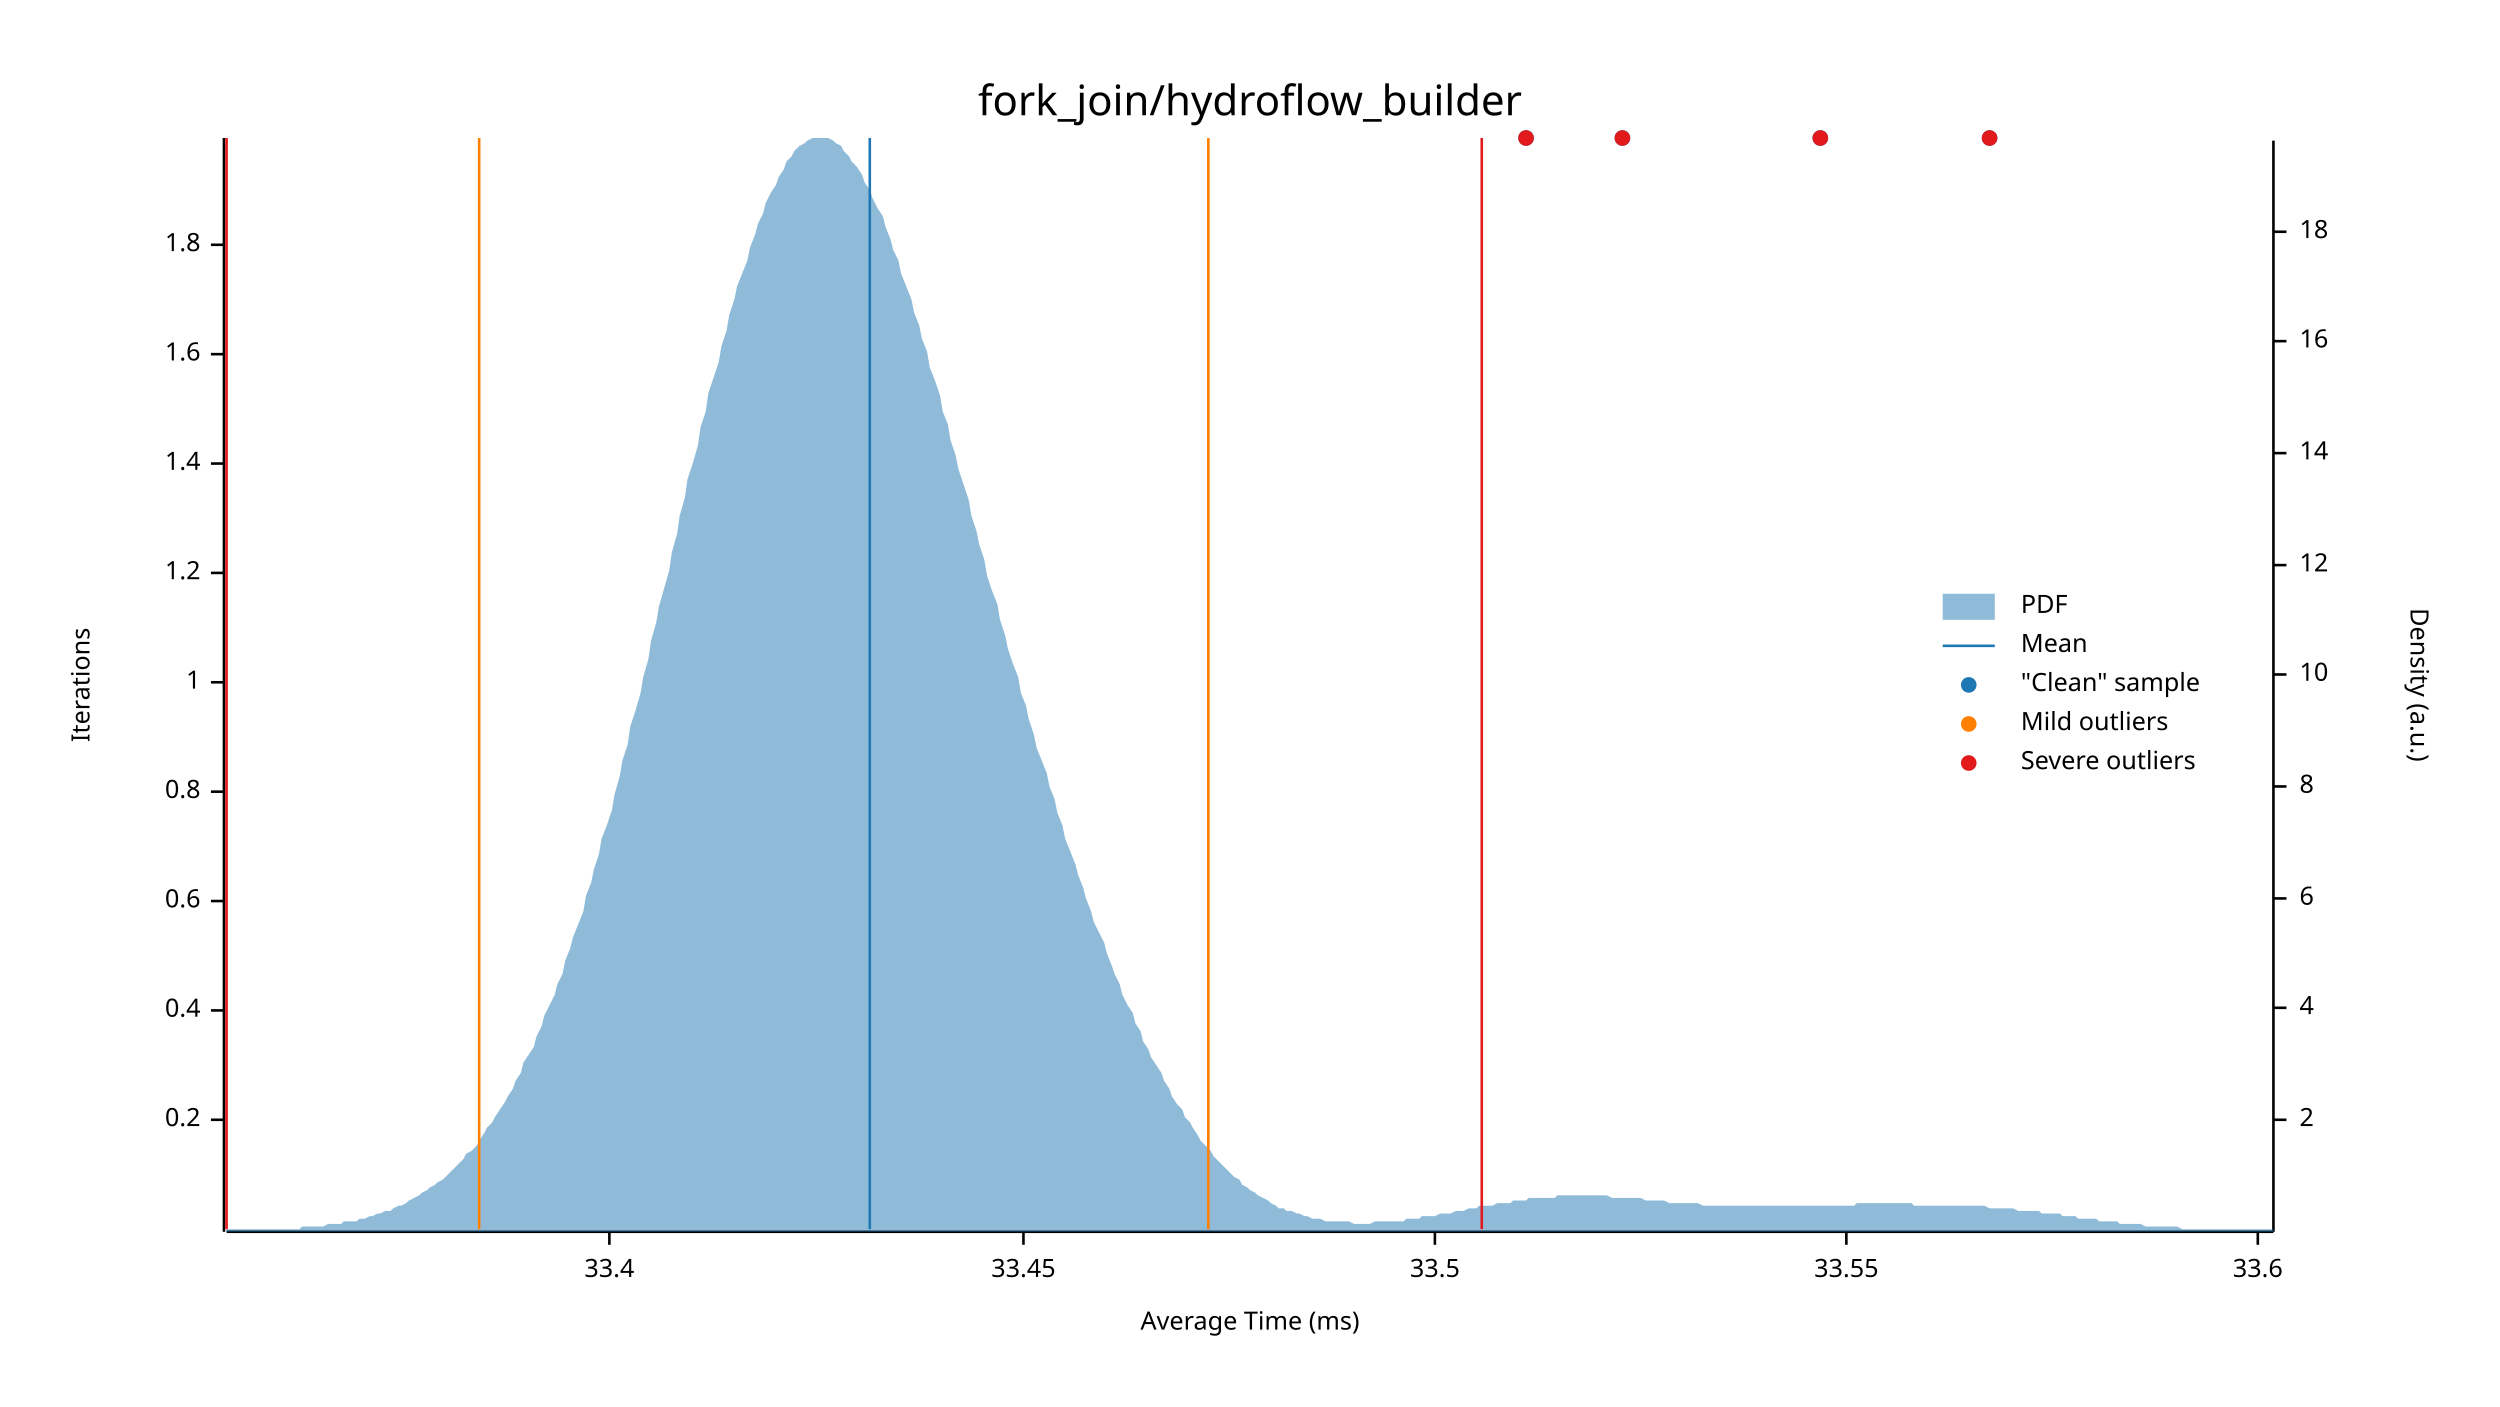
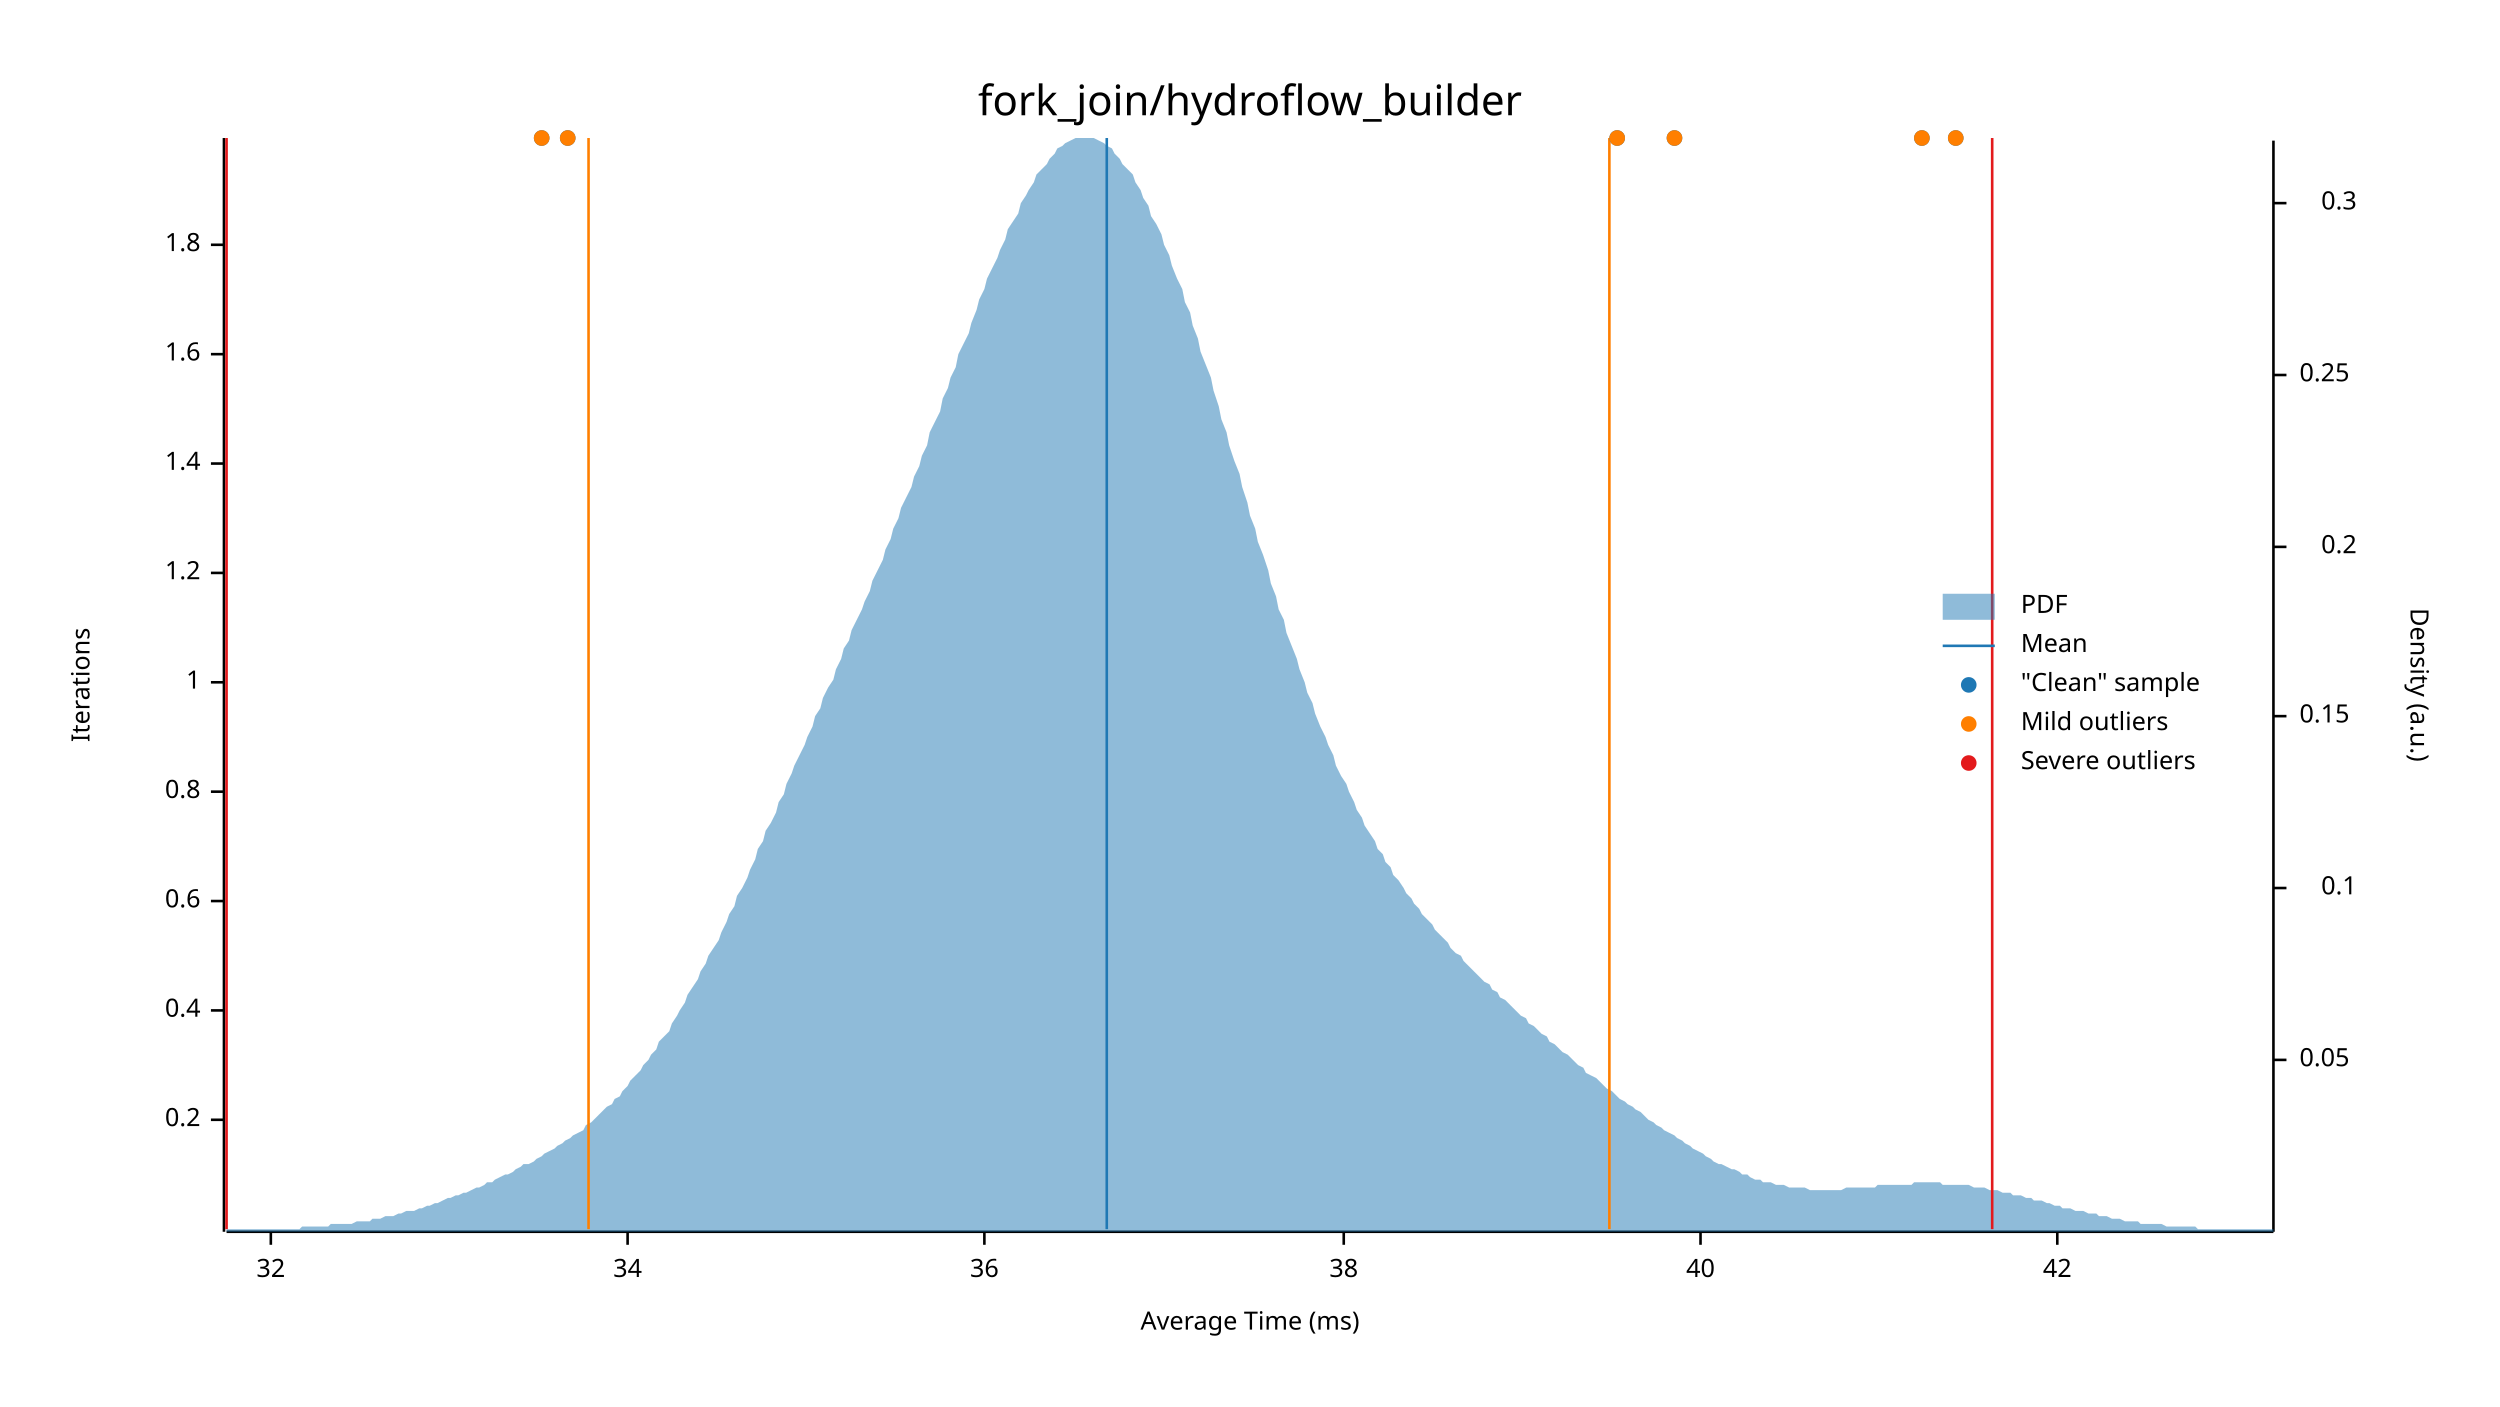
<svg xmlns="http://www.w3.org/2000/svg" width="960" height="540" viewBox="0 0 960 540">
  <text x="480" y="32" dy="0.76em" text-anchor="middle" font-family="sans-serif" font-size="16.129" opacity="1" fill="#000000">
fork_join/hydroflow_builder
</text>
  <text x="27" y="263" dy="0.76em" text-anchor="middle" font-family="sans-serif" font-size="9.677" opacity="1" fill="#000000" transform="rotate(270, 27, 263)">
Iterations
</text>
  <text x="480" y="513" dy="-0.5ex" text-anchor="middle" font-family="sans-serif" font-size="9.677" opacity="1" fill="#000000">
Average Time (ms)
</text>
  <polyline fill="none" opacity="1" stroke="#000000" stroke-width="1" points="86,53 86,473 " />
  <text x="77" y="430" dy="0.5ex" text-anchor="end" font-family="sans-serif" font-size="9.677" opacity="1" fill="#000000">
0.2
</text>
  <polyline fill="none" opacity="1" stroke="#000000" stroke-width="1" points="81,430 86,430 " />
  <text x="77" y="388" dy="0.5ex" text-anchor="end" font-family="sans-serif" font-size="9.677" opacity="1" fill="#000000">
0.4
</text>
  <polyline fill="none" opacity="1" stroke="#000000" stroke-width="1" points="81,388 86,388 " />
  <text x="77" y="346" dy="0.5ex" text-anchor="end" font-family="sans-serif" font-size="9.677" opacity="1" fill="#000000">
0.6
</text>
  <polyline fill="none" opacity="1" stroke="#000000" stroke-width="1" points="81,346 86,346 " />
  <text x="77" y="304" dy="0.5ex" text-anchor="end" font-family="sans-serif" font-size="9.677" opacity="1" fill="#000000">
0.8
</text>
  <polyline fill="none" opacity="1" stroke="#000000" stroke-width="1" points="81,304 86,304 " />
  <text x="77" y="262" dy="0.5ex" text-anchor="end" font-family="sans-serif" font-size="9.677" opacity="1" fill="#000000">
1
</text>
  <polyline fill="none" opacity="1" stroke="#000000" stroke-width="1" points="81,262 86,262 " />
  <text x="77" y="220" dy="0.5ex" text-anchor="end" font-family="sans-serif" font-size="9.677" opacity="1" fill="#000000">
1.2
</text>
  <polyline fill="none" opacity="1" stroke="#000000" stroke-width="1" points="81,220 86,220 " />
  <text x="77" y="178" dy="0.5ex" text-anchor="end" font-family="sans-serif" font-size="9.677" opacity="1" fill="#000000">
1.4
</text>
  <polyline fill="none" opacity="1" stroke="#000000" stroke-width="1" points="81,178 86,178 " />
  <text x="77" y="136" dy="0.5ex" text-anchor="end" font-family="sans-serif" font-size="9.677" opacity="1" fill="#000000">
1.6
</text>
  <polyline fill="none" opacity="1" stroke="#000000" stroke-width="1" points="81,136 86,136 " />
  <text x="77" y="94" dy="0.5ex" text-anchor="end" font-family="sans-serif" font-size="9.677" opacity="1" fill="#000000">
1.8
</text>
  <polyline fill="none" opacity="1" stroke="#000000" stroke-width="1" points="81,94 86,94 " />
  <polyline fill="none" opacity="1" stroke="#000000" stroke-width="1" points="87,473 873,473 " />
-   <text x="234" y="483" dy="0.76em" text-anchor="middle" font-family="sans-serif" font-size="9.677" opacity="1" fill="#000000">
- 33.4
+   <text x="104" y="483" dy="0.76em" text-anchor="middle" font-family="sans-serif" font-size="9.677" opacity="1" fill="#000000">
+ 32
</text>
-   <polyline fill="none" opacity="1" stroke="#000000" stroke-width="1" points="234,473 234,478 " />
-   <text x="393" y="483" dy="0.76em" text-anchor="middle" font-family="sans-serif" font-size="9.677" opacity="1" fill="#000000">
- 33.45
+   <polyline fill="none" opacity="1" stroke="#000000" stroke-width="1" points="104,473 104,478 " />
+   <text x="241" y="483" dy="0.76em" text-anchor="middle" font-family="sans-serif" font-size="9.677" opacity="1" fill="#000000">
+ 34
</text>
-   <polyline fill="none" opacity="1" stroke="#000000" stroke-width="1" points="393,473 393,478 " />
-   <text x="551" y="483" dy="0.76em" text-anchor="middle" font-family="sans-serif" font-size="9.677" opacity="1" fill="#000000">
- 33.5
+   <polyline fill="none" opacity="1" stroke="#000000" stroke-width="1" points="241,473 241,478 " />
+   <text x="378" y="483" dy="0.76em" text-anchor="middle" font-family="sans-serif" font-size="9.677" opacity="1" fill="#000000">
+ 36
</text>
-   <polyline fill="none" opacity="1" stroke="#000000" stroke-width="1" points="551,473 551,478 " />
-   <text x="709" y="483" dy="0.76em" text-anchor="middle" font-family="sans-serif" font-size="9.677" opacity="1" fill="#000000">
- 33.55
+   <polyline fill="none" opacity="1" stroke="#000000" stroke-width="1" points="378,473 378,478 " />
+   <text x="516" y="483" dy="0.76em" text-anchor="middle" font-family="sans-serif" font-size="9.677" opacity="1" fill="#000000">
+ 38
</text>
-   <polyline fill="none" opacity="1" stroke="#000000" stroke-width="1" points="709,473 709,478 " />
-   <text x="867" y="483" dy="0.76em" text-anchor="middle" font-family="sans-serif" font-size="9.677" opacity="1" fill="#000000">
- 33.6
+   <polyline fill="none" opacity="1" stroke="#000000" stroke-width="1" points="516,473 516,478 " />
+   <text x="653" y="483" dy="0.76em" text-anchor="middle" font-family="sans-serif" font-size="9.677" opacity="1" fill="#000000">
+ 40
</text>
-   <polyline fill="none" opacity="1" stroke="#000000" stroke-width="1" points="867,473 867,478 " />
+   <polyline fill="none" opacity="1" stroke="#000000" stroke-width="1" points="653,473 653,478 " />
+   <text x="790" y="483" dy="0.76em" text-anchor="middle" font-family="sans-serif" font-size="9.677" opacity="1" fill="#000000">
+ 42
+ </text>
+   <polyline fill="none" opacity="1" stroke="#000000" stroke-width="1" points="790,473 790,478 " />
  <text x="933" y="263" dy="0.76em" text-anchor="middle" font-family="sans-serif" font-size="9.677" opacity="1" fill="#000000" transform="rotate(90, 933, 263)">
Density (a.u.)
</text>
  <polyline fill="none" opacity="1" stroke="#000000" stroke-width="1" points="873,54 873,473 " />
-   <text x="883" y="430" dy="0.5ex" text-anchor="start" font-family="sans-serif" font-size="9.677" opacity="1" fill="#000000">
- 2
+   <text x="883" y="407" dy="0.5ex" text-anchor="start" font-family="sans-serif" font-size="9.677" opacity="1" fill="#000000">
+ 0.05
</text>
-   <polyline fill="none" opacity="1" stroke="#000000" stroke-width="1" points="873,430 878,430 " />
-   <text x="883" y="387" dy="0.5ex" text-anchor="start" font-family="sans-serif" font-size="9.677" opacity="1" fill="#000000">
- 4
+   <polyline fill="none" opacity="1" stroke="#000000" stroke-width="1" points="873,407 878,407 " />
+   <text x="905" y="341" dy="0.5ex" text-anchor="end" font-family="sans-serif" font-size="9.677" opacity="1" fill="#000000">
+ 0.1
</text>
-   <polyline fill="none" opacity="1" stroke="#000000" stroke-width="1" points="873,387 878,387 " />
-   <text x="883" y="345" dy="0.5ex" text-anchor="start" font-family="sans-serif" font-size="9.677" opacity="1" fill="#000000">
- 6
+   <polyline fill="none" opacity="1" stroke="#000000" stroke-width="1" points="873,341 878,341 " />
+   <text x="883" y="275" dy="0.5ex" text-anchor="start" font-family="sans-serif" font-size="9.677" opacity="1" fill="#000000">
+ 0.15
</text>
-   <polyline fill="none" opacity="1" stroke="#000000" stroke-width="1" points="873,345 878,345 " />
-   <text x="883" y="302" dy="0.5ex" text-anchor="start" font-family="sans-serif" font-size="9.677" opacity="1" fill="#000000">
- 8
+   <polyline fill="none" opacity="1" stroke="#000000" stroke-width="1" points="873,275 878,275 " />
+   <text x="905" y="210" dy="0.5ex" text-anchor="end" font-family="sans-serif" font-size="9.677" opacity="1" fill="#000000">
+ 0.2
</text>
-   <polyline fill="none" opacity="1" stroke="#000000" stroke-width="1" points="873,302 878,302 " />
-   <text x="883" y="259" dy="0.5ex" text-anchor="start" font-family="sans-serif" font-size="9.677" opacity="1" fill="#000000">
- 10
+   <polyline fill="none" opacity="1" stroke="#000000" stroke-width="1" points="873,210 878,210 " />
+   <text x="883" y="144" dy="0.5ex" text-anchor="start" font-family="sans-serif" font-size="9.677" opacity="1" fill="#000000">
+ 0.25
</text>
-   <polyline fill="none" opacity="1" stroke="#000000" stroke-width="1" points="873,259 878,259 " />
-   <text x="883" y="217" dy="0.5ex" text-anchor="start" font-family="sans-serif" font-size="9.677" opacity="1" fill="#000000">
- 12
+   <polyline fill="none" opacity="1" stroke="#000000" stroke-width="1" points="873,144 878,144 " />
+   <text x="905" y="78" dy="0.5ex" text-anchor="end" font-family="sans-serif" font-size="9.677" opacity="1" fill="#000000">
+ 0.3
</text>
-   <polyline fill="none" opacity="1" stroke="#000000" stroke-width="1" points="873,217 878,217 " />
-   <text x="883" y="174" dy="0.5ex" text-anchor="start" font-family="sans-serif" font-size="9.677" opacity="1" fill="#000000">
- 14
- </text>
-   <polyline fill="none" opacity="1" stroke="#000000" stroke-width="1" points="873,174 878,174 " />
-   <text x="883" y="131" dy="0.5ex" text-anchor="start" font-family="sans-serif" font-size="9.677" opacity="1" fill="#000000">
- 16
- </text>
-   <polyline fill="none" opacity="1" stroke="#000000" stroke-width="1" points="873,131 878,131 " />
-   <text x="883" y="89" dy="0.5ex" text-anchor="start" font-family="sans-serif" font-size="9.677" opacity="1" fill="#000000">
- 18
- </text>
-   <polyline fill="none" opacity="1" stroke="#000000" stroke-width="1" points="873,89 878,89 " />
-   <polygon opacity="0.5" fill="#1F78B4" points="87,472 88,472 90,472 91,472 93,472 94,472 96,472 98,472 99,472 101,472 102,472 104,472 105,472 107,472 109,472 110,472 112,472 113,472 115,472 116,471 118,471 120,471 121,471 123,471 124,471 126,470 127,470 129,470 131,470 132,469 134,469 135,469 137,469 138,468 140,468 142,467 143,467 145,466 146,466 148,465 150,465 151,464 153,463 154,463 156,462 157,461 159,460 161,459 162,458 164,457 165,456 167,455 168,454 170,453 172,451 173,450 175,448 176,447 178,445 179,443 181,442 183,440 184,438 186,435 187,433 189,431 190,429 192,426 194,423 195,421 197,418 198,415 200,412 201,408 203,405 205,402 206,398 208,394 209,390 211,386 213,382 214,378 216,374 217,369 219,364 220,360 222,355 224,350 225,344 227,339 228,334 230,328 231,322 233,317 235,311 236,305 238,298 239,292 241,286 242,279 244,273 246,266 247,260 249,253 250,246 252,239 253,233 255,226 257,219 258,212 260,205 261,198 263,191 264,184 266,178 268,171 269,164 271,158 272,151 274,145 276,139 277,133 279,127 280,121 282,115 283,110 285,105 287,100 288,95 290,90 291,86 293,82 294,78 296,74 298,71 299,68 301,65 302,62 304,60 305,58 307,56 309,55 310,54 312,53 313,53 315,53 316,53 318,53 320,54 321,55 323,56 324,58 326,60 327,62 329,64 331,67 332,70 334,73 335,76 337,80 339,83 340,87 342,92 343,96 345,100 346,105 348,110 350,115 351,120 353,125 354,130 356,135 357,141 359,146 361,152 362,158 364,163 365,169 367,175 368,180 370,186 372,192 373,198 375,204 376,209 378,215 379,221 381,227 383,232 384,238 386,244 387,249 389,255 391,260 392,266 394,271 395,276 397,282 398,287 400,292 402,297 403,302 405,307 406,312 408,317 409,322 411,327 413,332 414,336 416,341 417,345 419,350 420,354 422,358 424,362 425,366 427,371 428,374 430,378 431,382 433,386 435,389 436,393 438,396 439,400 441,403 442,406 444,409 446,412 447,415 449,418 450,421 452,424 454,426 455,429 457,431 458,433 460,436 461,438 463,440 465,442 466,444 468,446 469,447 471,449 472,450 474,452 476,453 477,455 479,456 480,457 482,458 483,459 485,460 487,461 488,462 490,463 491,464 493,464 494,465 496,465 498,466 499,466 501,467 502,467 504,468 505,468 507,468 509,469 510,469 512,469 513,469 515,469 517,469 518,469 520,470 521,470 523,470 524,470 526,470 528,469 529,469 531,469 532,469 534,469 535,469 537,469 539,469 540,468 542,468 543,468 545,468 546,467 548,467 550,467 551,467 553,466 554,466 556,466 557,466 559,465 561,465 562,465 564,464 565,464 567,464 568,463 570,463 572,463 573,463 575,462 576,462 578,462 580,462 581,461 583,461 584,461 586,461 587,460 589,460 591,460 592,460 594,460 595,460 597,460 598,459 600,459 602,459 603,459 605,459 606,459 608,459 609,459 611,459 613,459 614,459 616,459 617,459 619,460 620,460 622,460 624,460 625,460 627,460 628,460 630,460 632,461 633,461 635,461 636,461 638,461 639,461 641,462 643,462 644,462 646,462 647,462 649,462 650,462 652,462 654,463 655,463 657,463 658,463 660,463 661,463 663,463 665,463 666,463 668,463 669,463 671,463 672,463 674,463 676,463 677,463 679,463 680,463 682,463 683,463 685,463 687,463 688,463 690,463 691,463 693,463 695,463 696,463 698,463 699,463 701,463 702,463 704,463 706,463 707,463 709,463 710,463 712,463 713,462 715,462 717,462 718,462 720,462 721,462 723,462 724,462 726,462 728,462 729,462 731,462 732,462 734,462 735,463 737,463 739,463 740,463 742,463 743,463 745,463 746,463 748,463 750,463 751,463 753,463 754,463 756,463 758,463 759,463 761,463 762,463 764,464 765,464 767,464 769,464 770,464 772,464 773,464 775,465 776,465 778,465 780,465 781,465 783,465 784,466 786,466 787,466 789,466 791,466 792,467 794,467 795,467 797,467 798,468 800,468 802,468 803,468 805,468 806,469 808,469 809,469 811,469 813,469 814,470 816,470 817,470 819,470 821,470 822,470 824,471 825,471 827,471 828,471 830,471 832,471 833,471 835,471 836,471 838,472 839,472 841,472 843,472 844,472 846,472 847,472 849,472 850,472 852,472 854,472 855,472 857,472 858,472 860,472 861,472 863,472 865,472 866,472 868,472 869,472 871,472 873,472 873,473 87,473 " />
-   <polyline fill="none" opacity="1" stroke="#1F78B4" stroke-width="1" points="334,472 334,53 " />
-   <polyline fill="none" opacity="1" stroke="#FF7F00" stroke-width="1" points="184,472 184,53 " />
-   <polyline fill="none" opacity="1" stroke="#FF7F00" stroke-width="1" points="464,472 464,53 " />
+   <polyline fill="none" opacity="1" stroke="#000000" stroke-width="1" points="873,78 878,78 " />
+   <polygon opacity="0.5" fill="#1F78B4" points="87,472 88,472 90,472 91,472 93,472 94,472 96,472 98,472 99,472 101,472 102,472 104,472 105,472 107,472 109,472 110,472 112,472 113,472 115,472 116,471 118,471 120,471 121,471 123,471 124,471 126,471 127,470 129,470 131,470 132,470 134,470 135,470 137,469 138,469 140,469 142,469 143,468 145,468 146,468 148,467 150,467 151,467 153,466 154,466 156,465 157,465 159,465 161,464 162,464 164,463 165,463 167,462 168,462 170,461 172,460 173,460 175,459 176,459 178,458 179,458 181,457 183,456 184,456 186,455 187,454 189,454 190,453 192,452 194,451 195,451 197,450 198,449 200,448 201,447 203,447 205,446 206,445 208,444 209,443 211,442 213,441 214,440 216,439 217,438 219,437 220,436 222,435 224,434 225,432 227,431 228,430 230,428 231,427 233,425 235,424 236,422 238,421 239,419 241,417 242,415 244,413 246,411 247,409 249,407 250,405 252,403 253,400 255,398 257,396 258,393 260,390 261,388 263,385 264,382 266,379 268,376 269,373 271,370 272,367 274,364 276,361 277,358 279,354 280,351 282,348 283,344 285,341 287,337 288,334 290,330 291,326 293,323 294,319 296,316 298,312 299,308 301,305 302,301 304,297 305,294 307,290 309,286 310,283 312,279 313,275 315,272 316,268 318,264 320,261 321,257 323,253 324,249 326,246 327,242 329,238 331,234 332,231 334,227 335,223 337,219 339,215 340,211 342,207 343,203 345,199 346,195 348,191 350,187 351,183 353,179 354,175 356,171 357,166 359,162 361,158 362,153 364,149 365,145 367,141 368,136 370,132 372,128 373,124 375,119 376,115 378,111 379,107 381,103 383,99 384,96 386,92 387,88 389,85 391,82 392,78 394,75 395,73 397,70 398,67 400,65 402,63 403,61 405,59 406,57 408,56 409,55 411,54 413,53 414,53 416,53 417,53 419,53 420,53 422,54 424,55 425,56 427,57 428,59 430,61 431,63 433,65 435,67 436,70 438,73 439,76 441,79 442,83 444,86 446,90 447,94 449,98 450,102 452,107 454,111 455,116 457,120 458,125 460,130 461,135 463,140 465,145 466,150 468,156 469,161 471,166 472,171 474,177 476,182 477,187 479,193 480,198 482,203 483,208 485,213 487,219 488,224 490,229 491,234 493,238 494,243 496,248 498,253 499,257 501,262 502,266 504,270 505,274 507,279 509,283 510,286 512,290 513,294 515,298 517,301 518,304 520,308 521,311 523,314 524,317 526,320 528,323 529,326 531,328 532,331 534,333 535,336 537,338 539,341 540,343 542,345 543,347 545,349 546,351 548,353 550,355 551,357 553,359 554,360 556,362 557,364 559,366 561,367 562,369 564,371 565,372 567,374 568,375 570,377 572,378 573,380 575,381 576,383 578,384 580,386 581,387 583,389 584,390 586,391 587,393 589,394 591,396 592,397 594,398 595,400 597,401 598,402 600,404 602,405 603,406 605,408 606,409 608,410 609,412 611,413 613,414 614,415 616,417 617,418 619,419 620,420 622,422 624,423 625,424 627,425 628,426 630,427 632,429 633,430 635,431 636,432 638,433 639,434 641,435 643,436 644,437 646,438 647,439 649,440 650,441 652,442 654,443 655,444 657,445 658,446 660,447 661,447 663,448 665,449 666,449 668,450 669,451 671,451 672,452 674,453 676,453 677,454 679,454 680,454 682,455 683,455 685,455 687,456 688,456 690,456 691,456 693,456 695,457 696,457 698,457 699,457 701,457 702,457 704,457 706,457 707,457 709,456 710,456 712,456 713,456 715,456 717,456 718,456 720,456 721,455 723,455 724,455 726,455 728,455 729,455 731,455 732,455 734,455 735,454 737,454 739,454 740,454 742,454 743,454 745,454 746,455 748,455 750,455 751,455 753,455 754,455 756,455 758,456 759,456 761,456 762,456 764,457 765,457 767,457 769,458 770,458 772,458 773,459 775,459 776,459 778,460 780,460 781,461 783,461 784,461 786,462 787,462 789,463 791,463 792,464 794,464 795,464 797,465 798,465 800,465 802,466 803,466 805,466 806,467 808,467 809,467 811,468 813,468 814,468 816,469 817,469 819,469 821,469 822,470 824,470 825,470 827,470 828,470 830,470 832,471 833,471 835,471 836,471 838,471 839,471 841,471 843,471 844,472 846,472 847,472 849,472 850,472 852,472 854,472 855,472 857,472 858,472 860,472 861,472 863,472 865,472 866,472 868,472 869,472 871,472 873,472 873,473 87,473 " />
+   <polyline fill="none" opacity="1" stroke="#1F78B4" stroke-width="1" points="425,472 425,53 " />
+   <polyline fill="none" opacity="1" stroke="#FF7F00" stroke-width="1" points="226,472 226,53 " />
+   <polyline fill="none" opacity="1" stroke="#FF7F00" stroke-width="1" points="618,472 618,53 " />
  <polyline fill="none" opacity="1" stroke="#E31A1C" stroke-width="1" points="87,472 87,53 " />
-   <polyline fill="none" opacity="1" stroke="#E31A1C" stroke-width="1" points="569,472 569,53 " />
-   <circle cx="623" cy="53" r="3" opacity="1" fill="#1F78B4" stroke="none" stroke-width="1" />
-   <circle cx="699" cy="53" r="3" opacity="1" fill="#1F78B4" stroke="none" stroke-width="1" />
-   <circle cx="764" cy="53" r="3" opacity="1" fill="#1F78B4" stroke="none" stroke-width="1" />
-   <circle cx="586" cy="53" r="3" opacity="1" fill="#1F78B4" stroke="none" stroke-width="1" />
-   <circle cx="623" cy="53" r="3" opacity="1" fill="#E31A1C" stroke="none" stroke-width="1" />
-   <circle cx="699" cy="53" r="3" opacity="1" fill="#E31A1C" stroke="none" stroke-width="1" />
-   <circle cx="764" cy="53" r="3" opacity="1" fill="#E31A1C" stroke="none" stroke-width="1" />
-   <circle cx="586" cy="53" r="3" opacity="1" fill="#E31A1C" stroke="none" stroke-width="1" />
+   <polyline fill="none" opacity="1" stroke="#E31A1C" stroke-width="1" points="765,472 765,53 " />
+   <circle cx="643" cy="53" r="3" opacity="1" fill="#1F78B4" stroke="none" stroke-width="1" />
+   <circle cx="208" cy="53" r="3" opacity="1" fill="#1F78B4" stroke="none" stroke-width="1" />
+   <circle cx="218" cy="53" r="3" opacity="1" fill="#1F78B4" stroke="none" stroke-width="1" />
+   <circle cx="738" cy="53" r="3" opacity="1" fill="#1F78B4" stroke="none" stroke-width="1" />
+   <circle cx="751" cy="53" r="3" opacity="1" fill="#1F78B4" stroke="none" stroke-width="1" />
+   <circle cx="621" cy="53" r="3" opacity="1" fill="#1F78B4" stroke="none" stroke-width="1" />
+   <circle cx="643" cy="53" r="3" opacity="1" fill="#FF7F00" stroke="none" stroke-width="1" />
+   <circle cx="208" cy="53" r="3" opacity="1" fill="#FF7F00" stroke="none" stroke-width="1" />
+   <circle cx="218" cy="53" r="3" opacity="1" fill="#FF7F00" stroke="none" stroke-width="1" />
+   <circle cx="738" cy="53" r="3" opacity="1" fill="#FF7F00" stroke="none" stroke-width="1" />
+   <circle cx="751" cy="53" r="3" opacity="1" fill="#FF7F00" stroke="none" stroke-width="1" />
+   <circle cx="621" cy="53" r="3" opacity="1" fill="#FF7F00" stroke="none" stroke-width="1" />
  <text x="776" y="228" dy="0.76em" text-anchor="start" font-family="sans-serif" font-size="9.677" opacity="1" fill="#000000">
PDF
</text>
  <text x="776" y="243" dy="0.76em" text-anchor="start" font-family="sans-serif" font-size="9.677" opacity="1" fill="#000000">
Mean
</text>
  <text x="776" y="258" dy="0.76em" text-anchor="start" font-family="sans-serif" font-size="9.677" opacity="1" fill="#000000">
"Clean" sample
</text>
  <text x="776" y="273" dy="0.76em" text-anchor="start" font-family="sans-serif" font-size="9.677" opacity="1" fill="#000000">
Mild outliers
</text>
  <text x="776" y="288" dy="0.76em" text-anchor="start" font-family="sans-serif" font-size="9.677" opacity="1" fill="#000000">
Severe outliers
</text>
  <rect x="746" y="228" width="20" height="10" opacity="0.5" fill="#1F78B4" stroke="none" />
  <polyline fill="none" opacity="1" stroke="#1F78B4" stroke-width="1" points="746,248 766,248 " />
  <circle cx="756" cy="263" r="3" opacity="1" fill="#1F78B4" stroke="none" stroke-width="1" />
  <circle cx="756" cy="278" r="3" opacity="1" fill="#FF7F00" stroke="none" stroke-width="1" />
  <circle cx="756" cy="293" r="3" opacity="1" fill="#E31A1C" stroke="none" stroke-width="1" />
</svg>
